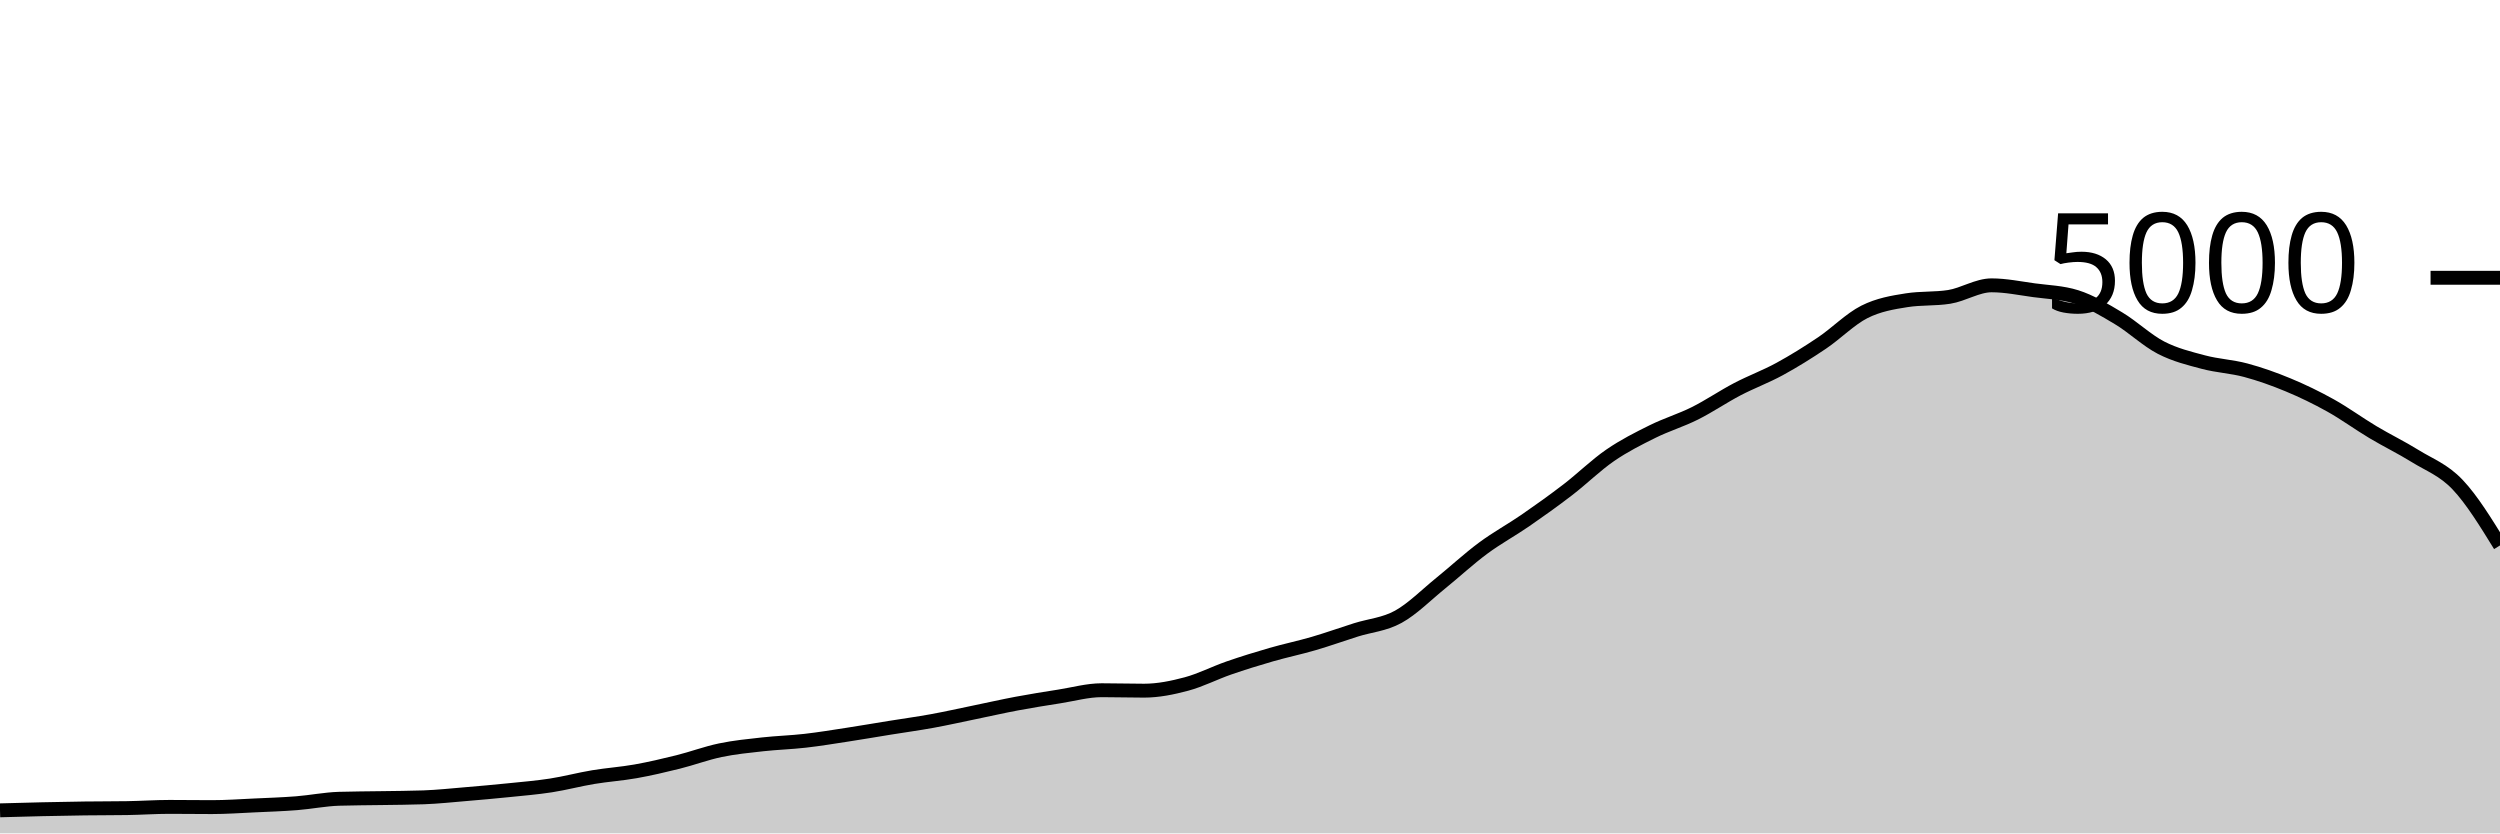
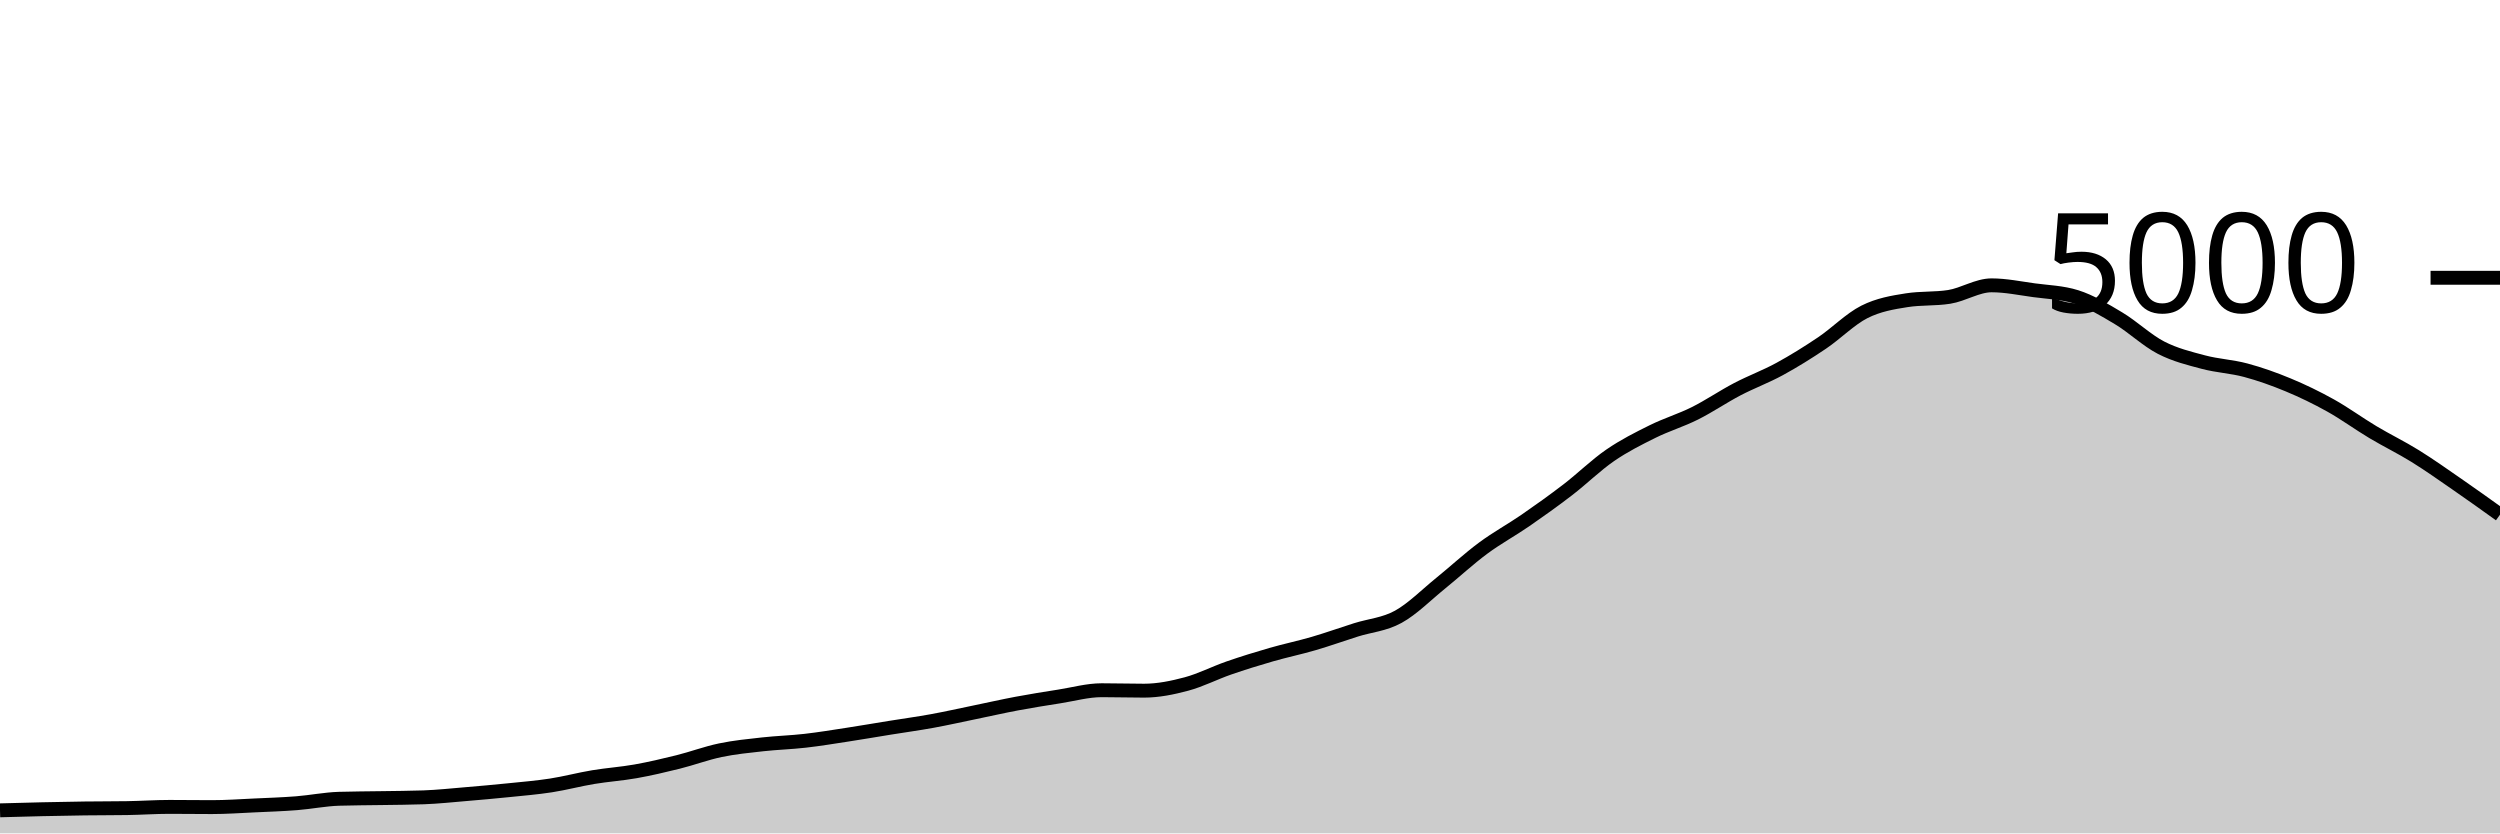
<svg xmlns="http://www.w3.org/2000/svg" viewBox="0 0 180 60">
  <g transform="translate(0,20)">
-     <path class="area" fill="rgba(0, 0, 0, 0.2)" d="M0,38.344C1.017,38.315,2.034,38.287,3.051,38.264C4.068,38.241,5.085,38.221,6.102,38.208C7.119,38.195,8.136,38.2,9.153,38.184C10.169,38.168,11.186,38.096,12.203,38.096C13.22,38.096,14.237,38.112,15.254,38.112C16.271,38.112,17.288,38.039,18.305,37.992C19.322,37.945,20.339,37.912,21.356,37.832C22.373,37.752,23.39,37.544,24.407,37.512C25.424,37.48,26.441,37.481,27.458,37.464C28.475,37.447,29.492,37.445,30.508,37.408C31.525,37.371,32.542,37.261,33.559,37.176C34.576,37.091,35.593,37,36.61,36.896C37.627,36.792,38.644,36.709,39.661,36.552C40.678,36.395,41.695,36.121,42.712,35.952C43.729,35.783,44.746,35.717,45.763,35.536C46.78,35.355,47.797,35.117,48.814,34.864C49.831,34.611,50.847,34.228,51.864,34.016C52.881,33.804,53.898,33.705,54.915,33.592C55.932,33.479,56.949,33.452,57.966,33.336C58.983,33.22,60,33.052,61.017,32.896C62.034,32.74,63.051,32.564,64.068,32.4C65.085,32.236,66.102,32.097,67.119,31.912C68.136,31.727,69.153,31.497,70.169,31.288C71.186,31.079,72.203,30.847,73.22,30.656C74.237,30.465,75.254,30.304,76.271,30.144C77.288,29.984,78.305,29.696,79.322,29.696C80.339,29.696,81.356,29.728,82.373,29.728C83.39,29.728,84.407,29.52,85.424,29.248C86.441,28.976,87.458,28.448,88.475,28.096C89.492,27.744,90.508,27.429,91.525,27.136C92.542,26.843,93.559,26.633,94.576,26.336C95.593,26.039,96.61,25.673,97.627,25.352C98.644,25.031,99.661,24.968,100.678,24.408C101.695,23.848,102.712,22.815,103.729,21.992C104.746,21.169,105.763,20.225,106.78,19.472C107.797,18.719,108.814,18.173,109.831,17.472C110.847,16.771,111.864,16.045,112.881,15.264C113.898,14.483,114.915,13.483,115.932,12.784C116.949,12.085,117.966,11.576,118.983,11.072C120,10.568,121.017,10.268,122.034,9.76C123.051,9.252,124.068,8.556,125.085,8.024C126.102,7.492,127.119,7.123,128.136,6.568C129.153,6.013,130.169,5.381,131.186,4.696C132.203,4.011,133.22,2.969,134.237,2.456C135.254,1.943,136.271,1.776,137.288,1.616C138.305,1.456,139.322,1.536,140.339,1.376C141.356,1.216,142.373,0.544,143.39,0.544C144.407,0.544,145.424,0.757,146.441,0.896C147.458,1.035,148.475,1.056,149.492,1.376C150.508,1.696,151.525,2.311,152.542,2.92C153.559,3.529,154.576,4.507,155.593,5.032C156.61,5.557,157.627,5.801,158.644,6.072C159.661,6.343,160.678,6.383,161.695,6.656C162.712,6.929,163.729,7.289,164.746,7.712C165.763,8.135,166.78,8.625,167.797,9.192C168.814,9.759,169.831,10.504,170.847,11.112C171.864,11.72,172.881,12.209,173.898,12.84C174.915,13.471,175.932,13.824,176.949,14.896C177.966,15.968,178.983,17.62,180,19.272L180,40C178.983,40,177.966,40,176.949,40C175.932,40,174.915,40,173.898,40C172.881,40,171.864,40,170.847,40C169.831,40,168.814,40,167.797,40C166.78,40,165.763,40,164.746,40C163.729,40,162.712,40,161.695,40C160.678,40,159.661,40,158.644,40C157.627,40,156.61,40,155.593,40C154.576,40,153.559,40,152.542,40C151.525,40,150.508,40,149.492,40C148.475,40,147.458,40,146.441,40C145.424,40,144.407,40,143.39,40C142.373,40,141.356,40,140.339,40C139.322,40,138.305,40,137.288,40C136.271,40,135.254,40,134.237,40C133.22,40,132.203,40,131.186,40C130.169,40,129.153,40,128.136,40C127.119,40,126.102,40,125.085,40C124.068,40,123.051,40,122.034,40C121.017,40,120,40,118.983,40C117.966,40,116.949,40,115.932,40C114.915,40,113.898,40,112.881,40C111.864,40,110.847,40,109.831,40C108.814,40,107.797,40,106.78,40C105.763,40,104.746,40,103.729,40C102.712,40,101.695,40,100.678,40C99.661,40,98.644,40,97.627,40C96.61,40,95.593,40,94.576,40C93.559,40,92.542,40,91.525,40C90.508,40,89.492,40,88.475,40C87.458,40,86.441,40,85.424,40C84.407,40,83.39,40,82.373,40C81.356,40,80.339,40,79.322,40C78.305,40,77.288,40,76.271,40C75.254,40,74.237,40,73.22,40C72.203,40,71.186,40,70.169,40C69.153,40,68.136,40,67.119,40C66.102,40,65.085,40,64.068,40C63.051,40,62.034,40,61.017,40C60,40,58.983,40,57.966,40C56.949,40,55.932,40,54.915,40C53.898,40,52.881,40,51.864,40C50.847,40,49.831,40,48.814,40C47.797,40,46.78,40,45.763,40C44.746,40,43.729,40,42.712,40C41.695,40,40.678,40,39.661,40C38.644,40,37.627,40,36.61,40C35.593,40,34.576,40,33.559,40C32.542,40,31.525,40,30.508,40C29.492,40,28.475,40,27.458,40C26.441,40,25.424,40,24.407,40C23.39,40,22.373,40,21.356,40C20.339,40,19.322,40,18.305,40C17.288,40,16.271,40,15.254,40C14.237,40,13.22,40,12.203,40C11.186,40,10.169,40,9.153,40C8.136,40,7.119,40,6.102,40C5.085,40,4.068,40,3.051,40C2.034,40,1.017,40,0,40Z" />
-     <path class="line" stroke="black" fill="none" d="M0,38.344C1.017,38.315,2.034,38.287,3.051,38.264C4.068,38.241,5.085,38.221,6.102,38.208C7.119,38.195,8.136,38.2,9.153,38.184C10.169,38.168,11.186,38.096,12.203,38.096C13.22,38.096,14.237,38.112,15.254,38.112C16.271,38.112,17.288,38.039,18.305,37.992C19.322,37.945,20.339,37.912,21.356,37.832C22.373,37.752,23.39,37.544,24.407,37.512C25.424,37.48,26.441,37.481,27.458,37.464C28.475,37.447,29.492,37.445,30.508,37.408C31.525,37.371,32.542,37.261,33.559,37.176C34.576,37.091,35.593,37,36.61,36.896C37.627,36.792,38.644,36.709,39.661,36.552C40.678,36.395,41.695,36.121,42.712,35.952C43.729,35.783,44.746,35.717,45.763,35.536C46.78,35.355,47.797,35.117,48.814,34.864C49.831,34.611,50.847,34.228,51.864,34.016C52.881,33.804,53.898,33.705,54.915,33.592C55.932,33.479,56.949,33.452,57.966,33.336C58.983,33.22,60,33.052,61.017,32.896C62.034,32.74,63.051,32.564,64.068,32.4C65.085,32.236,66.102,32.097,67.119,31.912C68.136,31.727,69.153,31.497,70.169,31.288C71.186,31.079,72.203,30.847,73.22,30.656C74.237,30.465,75.254,30.304,76.271,30.144C77.288,29.984,78.305,29.696,79.322,29.696C80.339,29.696,81.356,29.728,82.373,29.728C83.39,29.728,84.407,29.52,85.424,29.248C86.441,28.976,87.458,28.448,88.475,28.096C89.492,27.744,90.508,27.429,91.525,27.136C92.542,26.843,93.559,26.633,94.576,26.336C95.593,26.039,96.61,25.673,97.627,25.352C98.644,25.031,99.661,24.968,100.678,24.408C101.695,23.848,102.712,22.815,103.729,21.992C104.746,21.169,105.763,20.225,106.78,19.472C107.797,18.719,108.814,18.173,109.831,17.472C110.847,16.771,111.864,16.045,112.881,15.264C113.898,14.483,114.915,13.483,115.932,12.784C116.949,12.085,117.966,11.576,118.983,11.072C120,10.568,121.017,10.268,122.034,9.76C123.051,9.252,124.068,8.556,125.085,8.024C126.102,7.492,127.119,7.123,128.136,6.568C129.153,6.013,130.169,5.381,131.186,4.696C132.203,4.011,133.22,2.969,134.237,2.456C135.254,1.943,136.271,1.776,137.288,1.616C138.305,1.456,139.322,1.536,140.339,1.376C141.356,1.216,142.373,0.544,143.39,0.544C144.407,0.544,145.424,0.757,146.441,0.896C147.458,1.035,148.475,1.056,149.492,1.376C150.508,1.696,151.525,2.311,152.542,2.92C153.559,3.529,154.576,4.507,155.593,5.032C156.61,5.557,157.627,5.801,158.644,6.072C159.661,6.343,160.678,6.383,161.695,6.656C162.712,6.929,163.729,7.289,164.746,7.712C165.763,8.135,166.78,8.625,167.797,9.192C168.814,9.759,169.831,10.504,170.847,11.112C171.864,11.72,172.881,12.209,173.898,12.84C174.915,13.471,175.932,13.824,176.949,14.896C177.966,15.968,178.983,17.62,180,19.272" />
+     <path class="area" fill="rgba(0, 0, 0, 0.2)" d="M0,38.344C1.017,38.315,2.034,38.287,3.051,38.264C4.068,38.241,5.085,38.221,6.102,38.208C7.119,38.195,8.136,38.2,9.153,38.184C10.169,38.168,11.186,38.096,12.203,38.096C13.22,38.096,14.237,38.112,15.254,38.112C16.271,38.112,17.288,38.039,18.305,37.992C19.322,37.945,20.339,37.912,21.356,37.832C22.373,37.752,23.39,37.544,24.407,37.512C25.424,37.48,26.441,37.481,27.458,37.464C28.475,37.447,29.492,37.445,30.508,37.408C31.525,37.371,32.542,37.261,33.559,37.176C34.576,37.091,35.593,37,36.61,36.896C37.627,36.792,38.644,36.709,39.661,36.552C40.678,36.395,41.695,36.121,42.712,35.952C43.729,35.783,44.746,35.717,45.763,35.536C46.78,35.355,47.797,35.117,48.814,34.864C49.831,34.611,50.847,34.228,51.864,34.016C52.881,33.804,53.898,33.705,54.915,33.592C55.932,33.479,56.949,33.452,57.966,33.336C58.983,33.22,60,33.052,61.017,32.896C62.034,32.74,63.051,32.564,64.068,32.4C65.085,32.236,66.102,32.097,67.119,31.912C68.136,31.727,69.153,31.497,70.169,31.288C71.186,31.079,72.203,30.847,73.22,30.656C74.237,30.465,75.254,30.304,76.271,30.144C77.288,29.984,78.305,29.696,79.322,29.696C80.339,29.696,81.356,29.728,82.373,29.728C83.39,29.728,84.407,29.52,85.424,29.248C86.441,28.976,87.458,28.448,88.475,28.096C89.492,27.744,90.508,27.429,91.525,27.136C92.542,26.843,93.559,26.633,94.576,26.336C95.593,26.039,96.61,25.673,97.627,25.352C98.644,25.031,99.661,24.968,100.678,24.408C101.695,23.848,102.712,22.815,103.729,21.992C104.746,21.169,105.763,20.225,106.78,19.472C107.797,18.719,108.814,18.173,109.831,17.472C110.847,16.771,111.864,16.045,112.881,15.264C113.898,14.483,114.915,13.483,115.932,12.784C116.949,12.085,117.966,11.576,118.983,11.072C120,10.568,121.017,10.268,122.034,9.76C123.051,9.252,124.068,8.556,125.085,8.024C126.102,7.492,127.119,7.123,128.136,6.568C129.153,6.013,130.169,5.381,131.186,4.696C132.203,4.011,133.22,2.969,134.237,2.456C135.254,1.943,136.271,1.776,137.288,1.616C138.305,1.456,139.322,1.536,140.339,1.376C141.356,1.216,142.373,0.544,143.39,0.544C144.407,0.544,145.424,0.757,146.441,0.896C147.458,1.035,148.475,1.056,149.492,1.376C150.508,1.696,151.525,2.311,152.542,2.92C153.559,3.529,154.576,4.507,155.593,5.032C156.61,5.557,157.627,5.801,158.644,6.072C159.661,6.343,160.678,6.383,161.695,6.656C162.712,6.929,163.729,7.289,164.746,7.712C165.763,8.135,166.78,8.625,167.797,9.192C168.814,9.759,169.831,10.504,170.847,11.112C171.864,11.72,172.881,12.209,173.898,12.84C174.915,13.471,175.932,14.193,176.949,14.896C177.966,15.599,178.983,16.327,180,17.056L180,40C178.983,40,177.966,40,176.949,40C175.932,40,174.915,40,173.898,40C172.881,40,171.864,40,170.847,40C169.831,40,168.814,40,167.797,40C166.78,40,165.763,40,164.746,40C163.729,40,162.712,40,161.695,40C160.678,40,159.661,40,158.644,40C157.627,40,156.61,40,155.593,40C154.576,40,153.559,40,152.542,40C151.525,40,150.508,40,149.492,40C148.475,40,147.458,40,146.441,40C145.424,40,144.407,40,143.39,40C142.373,40,141.356,40,140.339,40C139.322,40,138.305,40,137.288,40C136.271,40,135.254,40,134.237,40C133.22,40,132.203,40,131.186,40C130.169,40,129.153,40,128.136,40C127.119,40,126.102,40,125.085,40C124.068,40,123.051,40,122.034,40C121.017,40,120,40,118.983,40C117.966,40,116.949,40,115.932,40C114.915,40,113.898,40,112.881,40C111.864,40,110.847,40,109.831,40C108.814,40,107.797,40,106.78,40C105.763,40,104.746,40,103.729,40C102.712,40,101.695,40,100.678,40C99.661,40,98.644,40,97.627,40C96.61,40,95.593,40,94.576,40C93.559,40,92.542,40,91.525,40C90.508,40,89.492,40,88.475,40C87.458,40,86.441,40,85.424,40C84.407,40,83.39,40,82.373,40C81.356,40,80.339,40,79.322,40C78.305,40,77.288,40,76.271,40C75.254,40,74.237,40,73.22,40C72.203,40,71.186,40,70.169,40C69.153,40,68.136,40,67.119,40C66.102,40,65.085,40,64.068,40C63.051,40,62.034,40,61.017,40C60,40,58.983,40,57.966,40C56.949,40,55.932,40,54.915,40C53.898,40,52.881,40,51.864,40C50.847,40,49.831,40,48.814,40C47.797,40,46.78,40,45.763,40C44.746,40,43.729,40,42.712,40C41.695,40,40.678,40,39.661,40C38.644,40,37.627,40,36.61,40C35.593,40,34.576,40,33.559,40C32.542,40,31.525,40,30.508,40C29.492,40,28.475,40,27.458,40C26.441,40,25.424,40,24.407,40C23.39,40,22.373,40,21.356,40C20.339,40,19.322,40,18.305,40C17.288,40,16.271,40,15.254,40C14.237,40,13.22,40,12.203,40C11.186,40,10.169,40,9.153,40C8.136,40,7.119,40,6.102,40C5.085,40,4.068,40,3.051,40C2.034,40,1.017,40,0,40Z" />
+     <path class="line" stroke="black" fill="none" d="M0,38.344C1.017,38.315,2.034,38.287,3.051,38.264C4.068,38.241,5.085,38.221,6.102,38.208C7.119,38.195,8.136,38.2,9.153,38.184C10.169,38.168,11.186,38.096,12.203,38.096C13.22,38.096,14.237,38.112,15.254,38.112C16.271,38.112,17.288,38.039,18.305,37.992C19.322,37.945,20.339,37.912,21.356,37.832C22.373,37.752,23.39,37.544,24.407,37.512C25.424,37.48,26.441,37.481,27.458,37.464C28.475,37.447,29.492,37.445,30.508,37.408C31.525,37.371,32.542,37.261,33.559,37.176C34.576,37.091,35.593,37,36.61,36.896C37.627,36.792,38.644,36.709,39.661,36.552C40.678,36.395,41.695,36.121,42.712,35.952C43.729,35.783,44.746,35.717,45.763,35.536C46.78,35.355,47.797,35.117,48.814,34.864C49.831,34.611,50.847,34.228,51.864,34.016C52.881,33.804,53.898,33.705,54.915,33.592C55.932,33.479,56.949,33.452,57.966,33.336C58.983,33.22,60,33.052,61.017,32.896C62.034,32.74,63.051,32.564,64.068,32.4C65.085,32.236,66.102,32.097,67.119,31.912C68.136,31.727,69.153,31.497,70.169,31.288C71.186,31.079,72.203,30.847,73.22,30.656C74.237,30.465,75.254,30.304,76.271,30.144C77.288,29.984,78.305,29.696,79.322,29.696C80.339,29.696,81.356,29.728,82.373,29.728C83.39,29.728,84.407,29.52,85.424,29.248C86.441,28.976,87.458,28.448,88.475,28.096C89.492,27.744,90.508,27.429,91.525,27.136C92.542,26.843,93.559,26.633,94.576,26.336C95.593,26.039,96.61,25.673,97.627,25.352C98.644,25.031,99.661,24.968,100.678,24.408C101.695,23.848,102.712,22.815,103.729,21.992C104.746,21.169,105.763,20.225,106.78,19.472C107.797,18.719,108.814,18.173,109.831,17.472C110.847,16.771,111.864,16.045,112.881,15.264C113.898,14.483,114.915,13.483,115.932,12.784C116.949,12.085,117.966,11.576,118.983,11.072C120,10.568,121.017,10.268,122.034,9.76C123.051,9.252,124.068,8.556,125.085,8.024C126.102,7.492,127.119,7.123,128.136,6.568C129.153,6.013,130.169,5.381,131.186,4.696C132.203,4.011,133.22,2.969,134.237,2.456C135.254,1.943,136.271,1.776,137.288,1.616C138.305,1.456,139.322,1.536,140.339,1.376C141.356,1.216,142.373,0.544,143.39,0.544C144.407,0.544,145.424,0.757,146.441,0.896C147.458,1.035,148.475,1.056,149.492,1.376C150.508,1.696,151.525,2.311,152.542,2.92C153.559,3.529,154.576,4.507,155.593,5.032C156.61,5.557,157.627,5.801,158.644,6.072C159.661,6.343,160.678,6.383,161.695,6.656C162.712,6.929,163.729,7.289,164.746,7.712C165.763,8.135,166.78,8.625,167.797,9.192C168.814,9.759,169.831,10.504,170.847,11.112C171.864,11.72,172.881,12.209,173.898,12.84C174.915,13.471,175.932,14.193,176.949,14.896C177.966,15.599,178.983,16.327,180,17.056" />
    <path class="axis-ceiling" stroke-width="1" stroke="black" fill="none" d="M175,0L180,0" />
    <text class="axis-ceiling-label" font-family="sans-serif" text-anchor="end" font-size="10px" x="170" y="2.5">5000</text>
  </g>
</svg>
